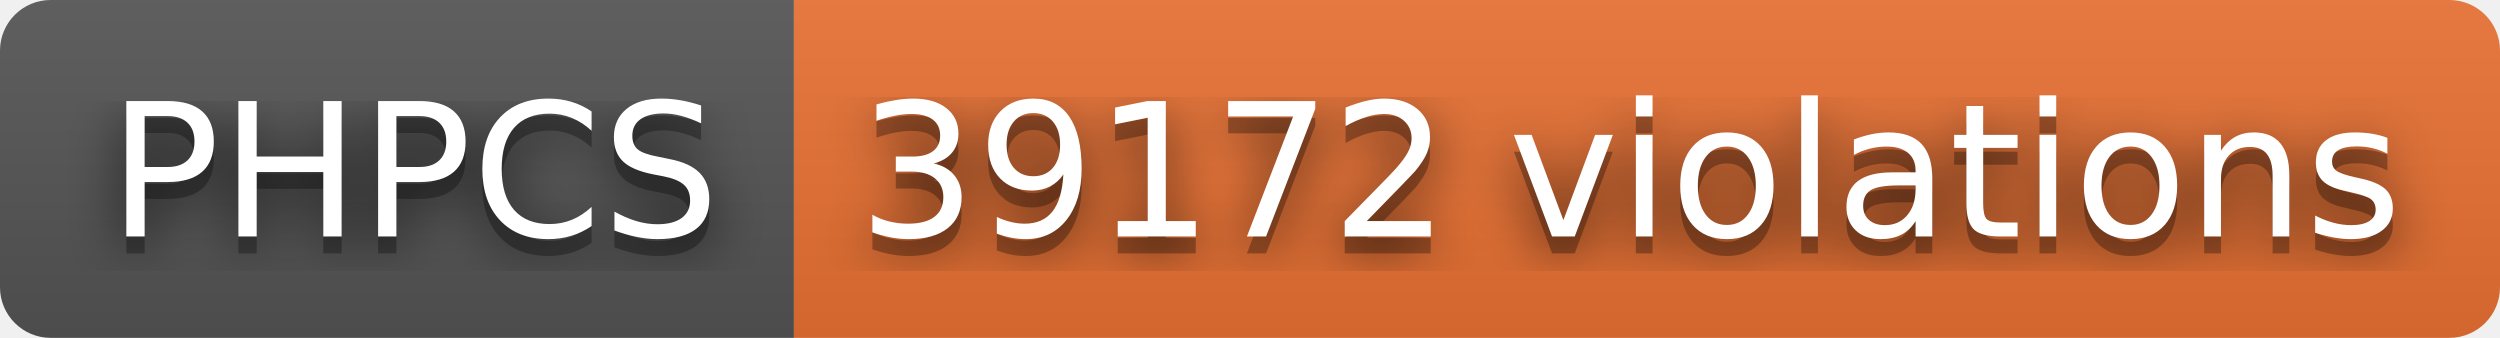
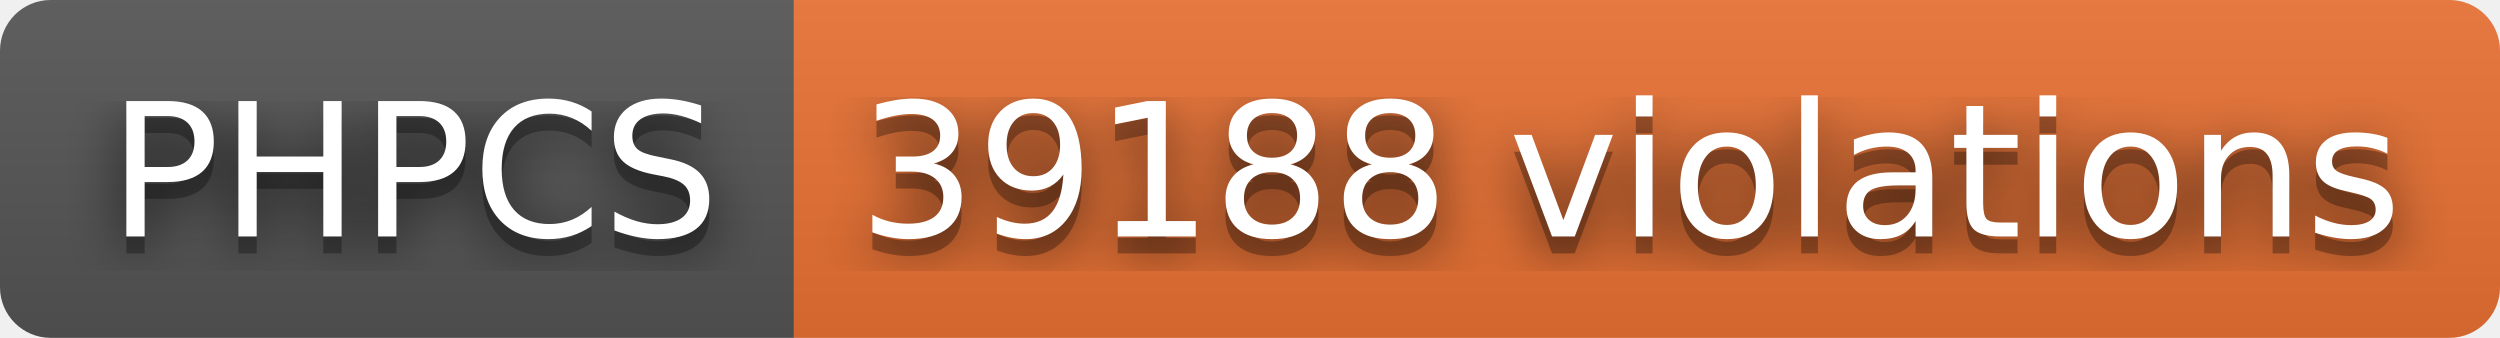
- <svg xmlns="http://www.w3.org/2000/svg" width="148" height="20" role="img" aria-label="PHPCS: 39172 violations">
+ <svg xmlns="http://www.w3.org/2000/svg" width="148" height="20" role="img" aria-label="PHPCS: 39188 violations">
  <filter id="blur">
    <feGaussianBlur stdDeviation="16" />
  </filter>
  <linearGradient id="s" x2="0" y2="100%">
    <stop offset="0" stop-color="#bbb" stop-opacity=".1" />
    <stop offset="1" stop-opacity=".1" />
  </linearGradient>
  <clipPath id="r">
    <rect width="148" height="20" rx="3" />
  </clipPath>
  <g clip-path="url(#r)">
    <rect width="47" height="20" fill="#555" />
    <rect x="47" width="101" height="20" fill="#ea7233" />
    <rect width="148" height="20" fill="url(#s)" />
  </g>
  <g fill="#fff" text-anchor="middle" font-family="Verdana,Geneva,DejaVu Sans,sans-serif" text-rendering="geometricPrecision" font-size="110">
    <g transform="scale(.1)">
      <g aria-hidden="true" fill="#010101">
        <text x="245" y="150" fill-opacity=".8" filter="url(#blur)" textLength="370">PHPCS</text>
        <text x="245" y="150" fill-opacity=".3" textLength="370">PHPCS</text>
      </g>
      <text x="245" y="140" textLength="370">PHPCS</text>
    </g>
    <g transform="scale(.1)">
      <g aria-hidden="true" fill="#010101">
-         <text x="965" y="150" fill-opacity=".8" filter="url(#blur)" textLength="910">39172 violations</text>
-         <text x="965" y="150" fill-opacity=".3" textLength="910">39172 violations</text>
+         <text x="965" y="150" fill-opacity=".8" filter="url(#blur)" textLength="910">39188 violations</text>
+         <text x="965" y="150" fill-opacity=".3" textLength="910">39188 violations</text>
      </g>
-       <text x="965" y="140" textLength="910">39172 violations</text>
+       <text x="965" y="140" textLength="910">39188 violations</text>
    </g>
  </g>
</svg>
